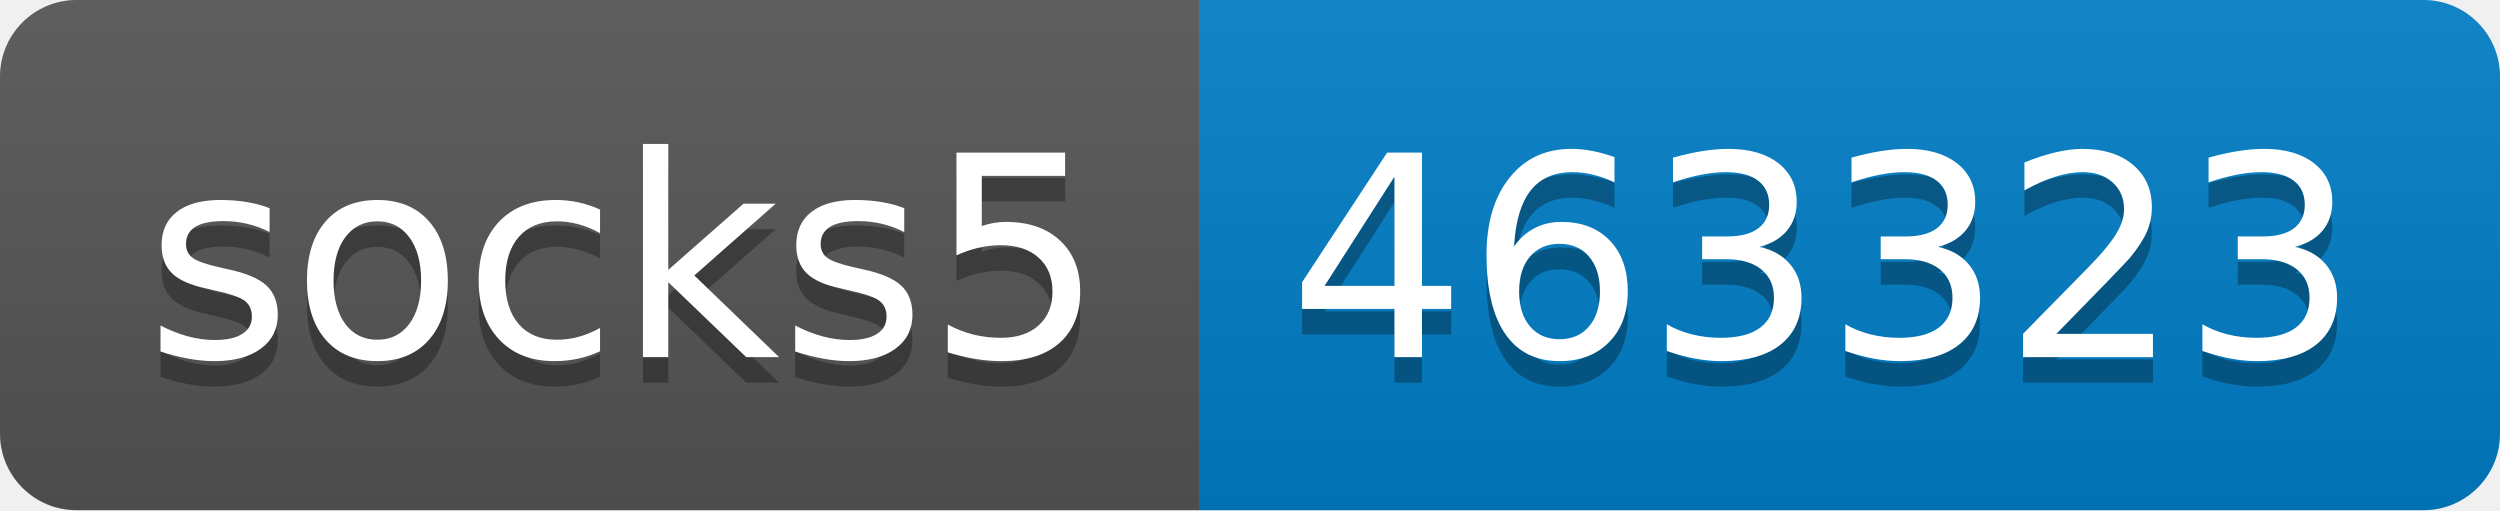
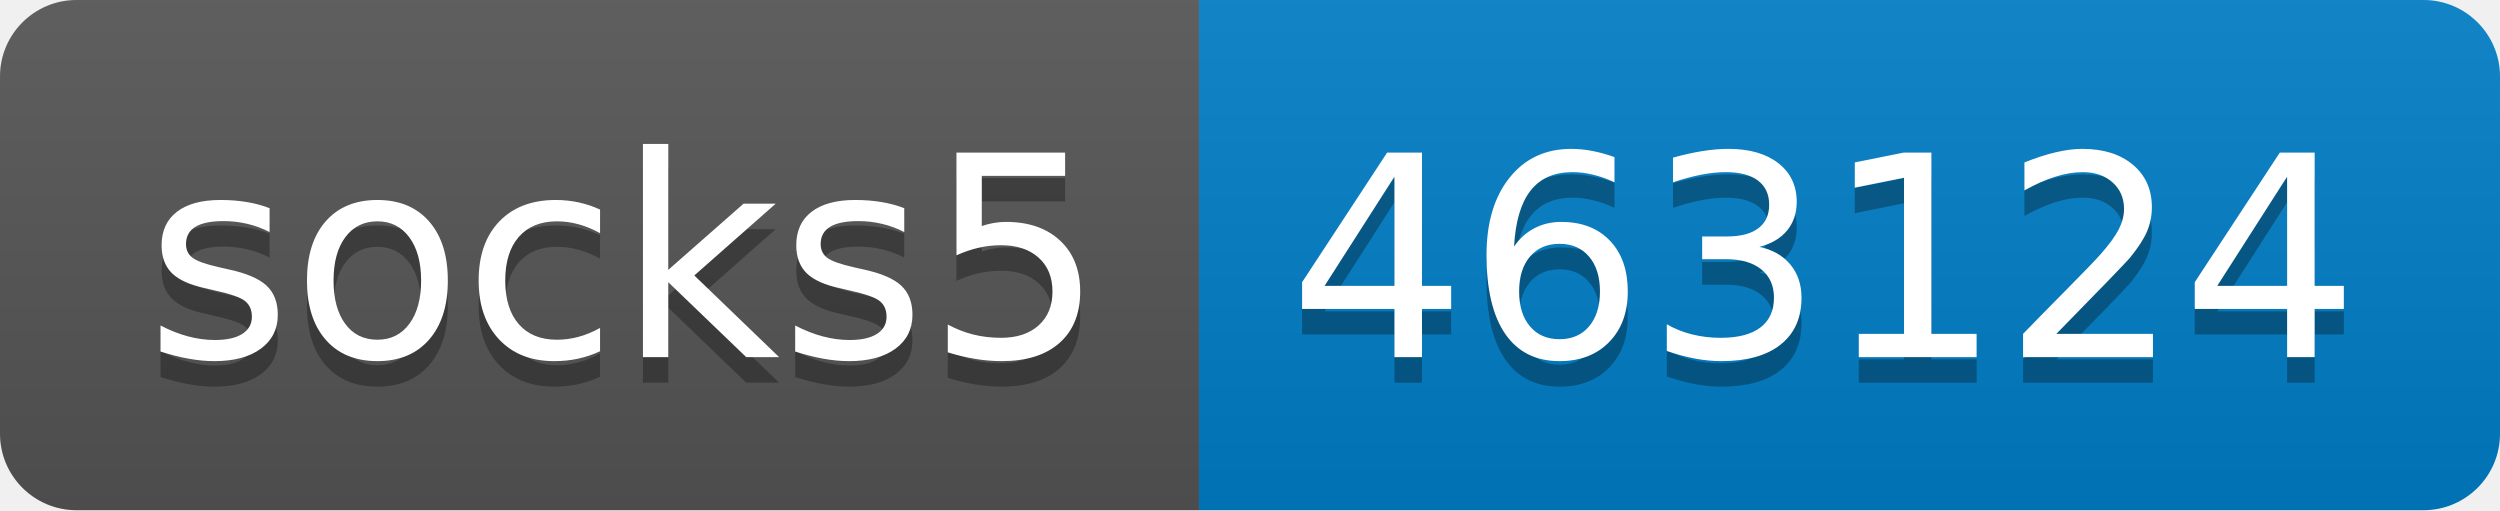
- <svg xmlns="http://www.w3.org/2000/svg" width="98" height="20" role="img" aria-label="socks5: 463323">
+ <svg xmlns="http://www.w3.org/2000/svg" width="98" height="20" role="img" aria-label="socks5: 463124">
  <linearGradient id="s" x2="0" y2="100%">
    <stop offset="0" stop-color="#bbb" stop-opacity=".1" />
    <stop offset="1" stop-opacity=".1" />
  </linearGradient>
  <clipPath id="r">
    <rect width="98" height="20" rx="3" fill="#fff" />
  </clipPath>
  <g clip-path="url(#r)">
    <rect width="47" height="20" fill="#555" />
    <rect x="47" width="51" height="20" fill="#007ec6" />
    <rect width="98" height="20" fill="url(#s)" />
  </g>
  <g fill="#fff" text-anchor="middle" font-family="Verdana,Geneva,DejaVu Sans,sans-serif" text-rendering="geometricPrecision" font-size="110">
    <text aria-hidden="true" x="245" y="150" fill="#010101" fill-opacity=".3" transform="scale(.1)" textLength="370">socks5</text>
    <text x="245" y="140" transform="scale(.1)" fill="#fff" textLength="370">socks5</text>
-     <text aria-hidden="true" x="715" y="150" fill="#010101" fill-opacity=".3" transform="scale(.1)" textLength="410">463323</text>
-     <text x="715" y="140" transform="scale(.1)" fill="#fff" textLength="410">463323</text>
+     <text aria-hidden="true" x="715" y="150" fill="#010101" fill-opacity=".3" transform="scale(.1)" textLength="410">463124</text>
+     <text x="715" y="140" transform="scale(.1)" fill="#fff" textLength="410">463124</text>
  </g>
</svg>
